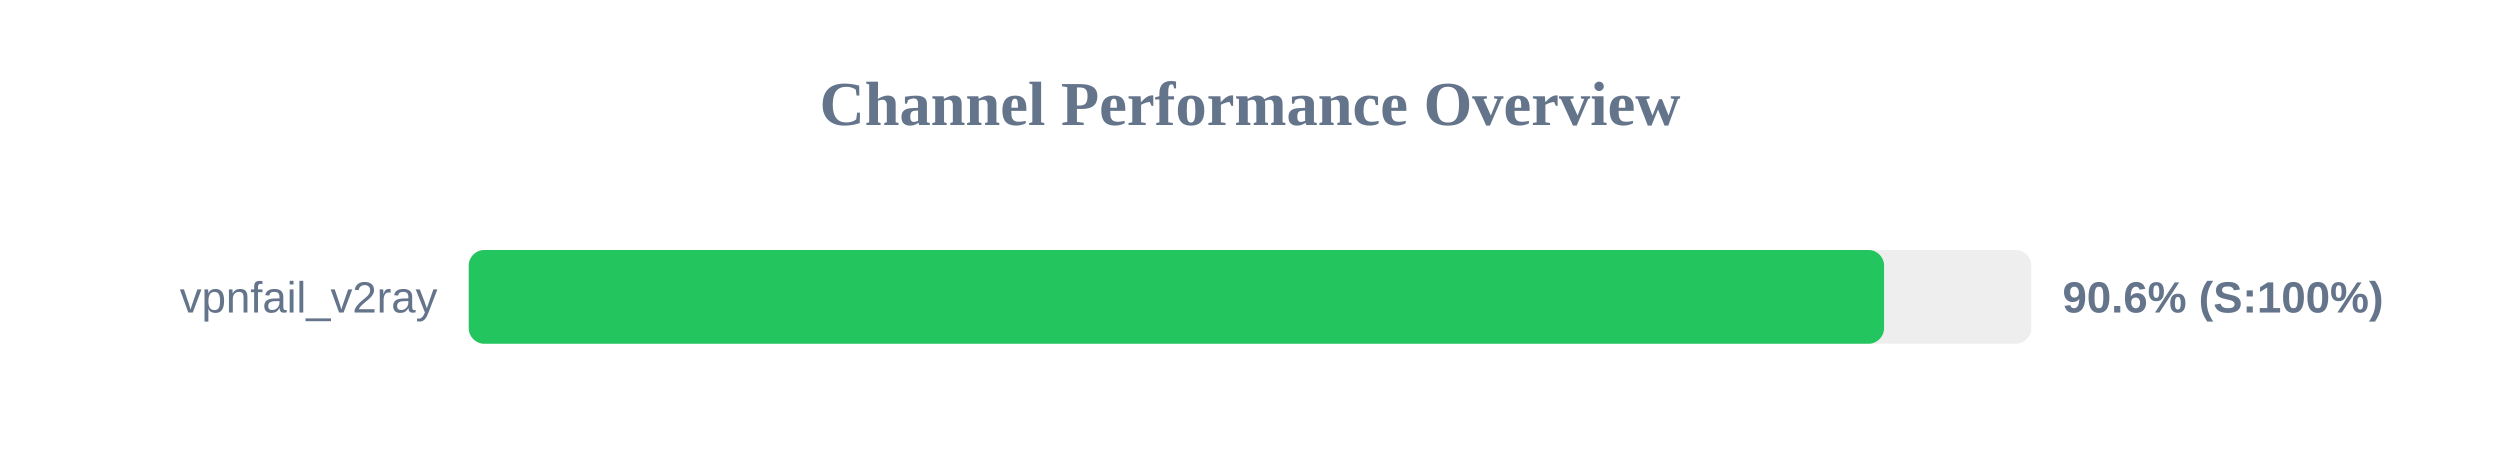
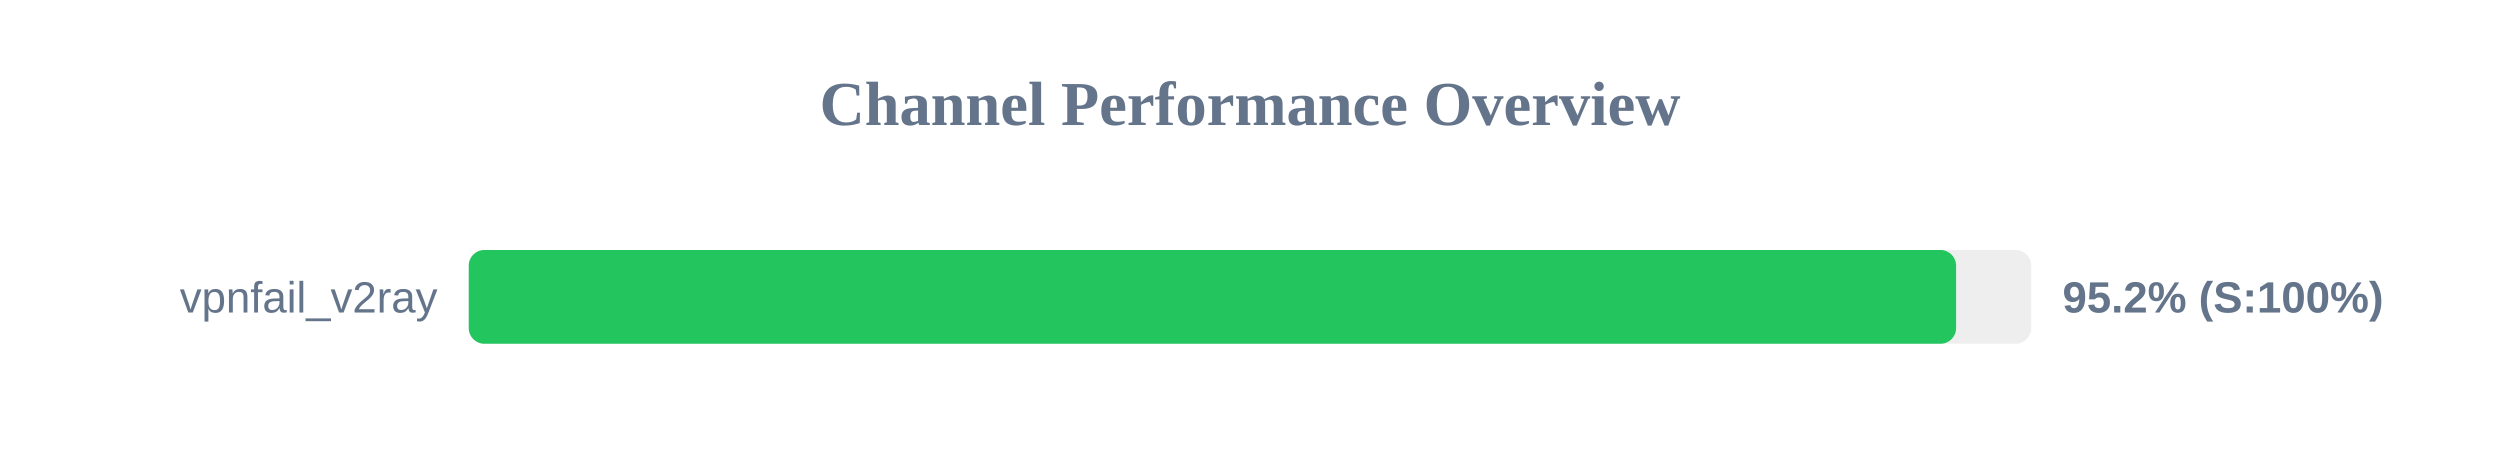
<svg xmlns="http://www.w3.org/2000/svg" width="800" height="150" version="1.1">
  <style>
        .row { font: 14px Arial; fill: #64748b; }
        .score { font: bold 14px Arial; fill: #64748b; }
    </style>
  <text x="400" y="40" text-anchor="middle" font-size="20px" font-weight="bold" fill="#64748b">Channel Performance Overview</text>
  <rect x="150" y="80" width="500" height="30" fill="#eee" rx="5" />
-   <rect x="150" y="80" width="452.9" height="30" fill="#22c55e" rx="5" />
+   <rect x="150" y="80" width="475.95" height="30" fill="#22c55e" rx="5" />
  <text x="140" y="100" text-anchor="end" class="row">vpnfail_v2ray</text>
-   <text x="660" y="100" text-anchor="start" class="score">90.6% (S:100%)</text>
+   <text x="660" y="100" text-anchor="start" class="score">95.2% (S:100%)</text>
</svg>
